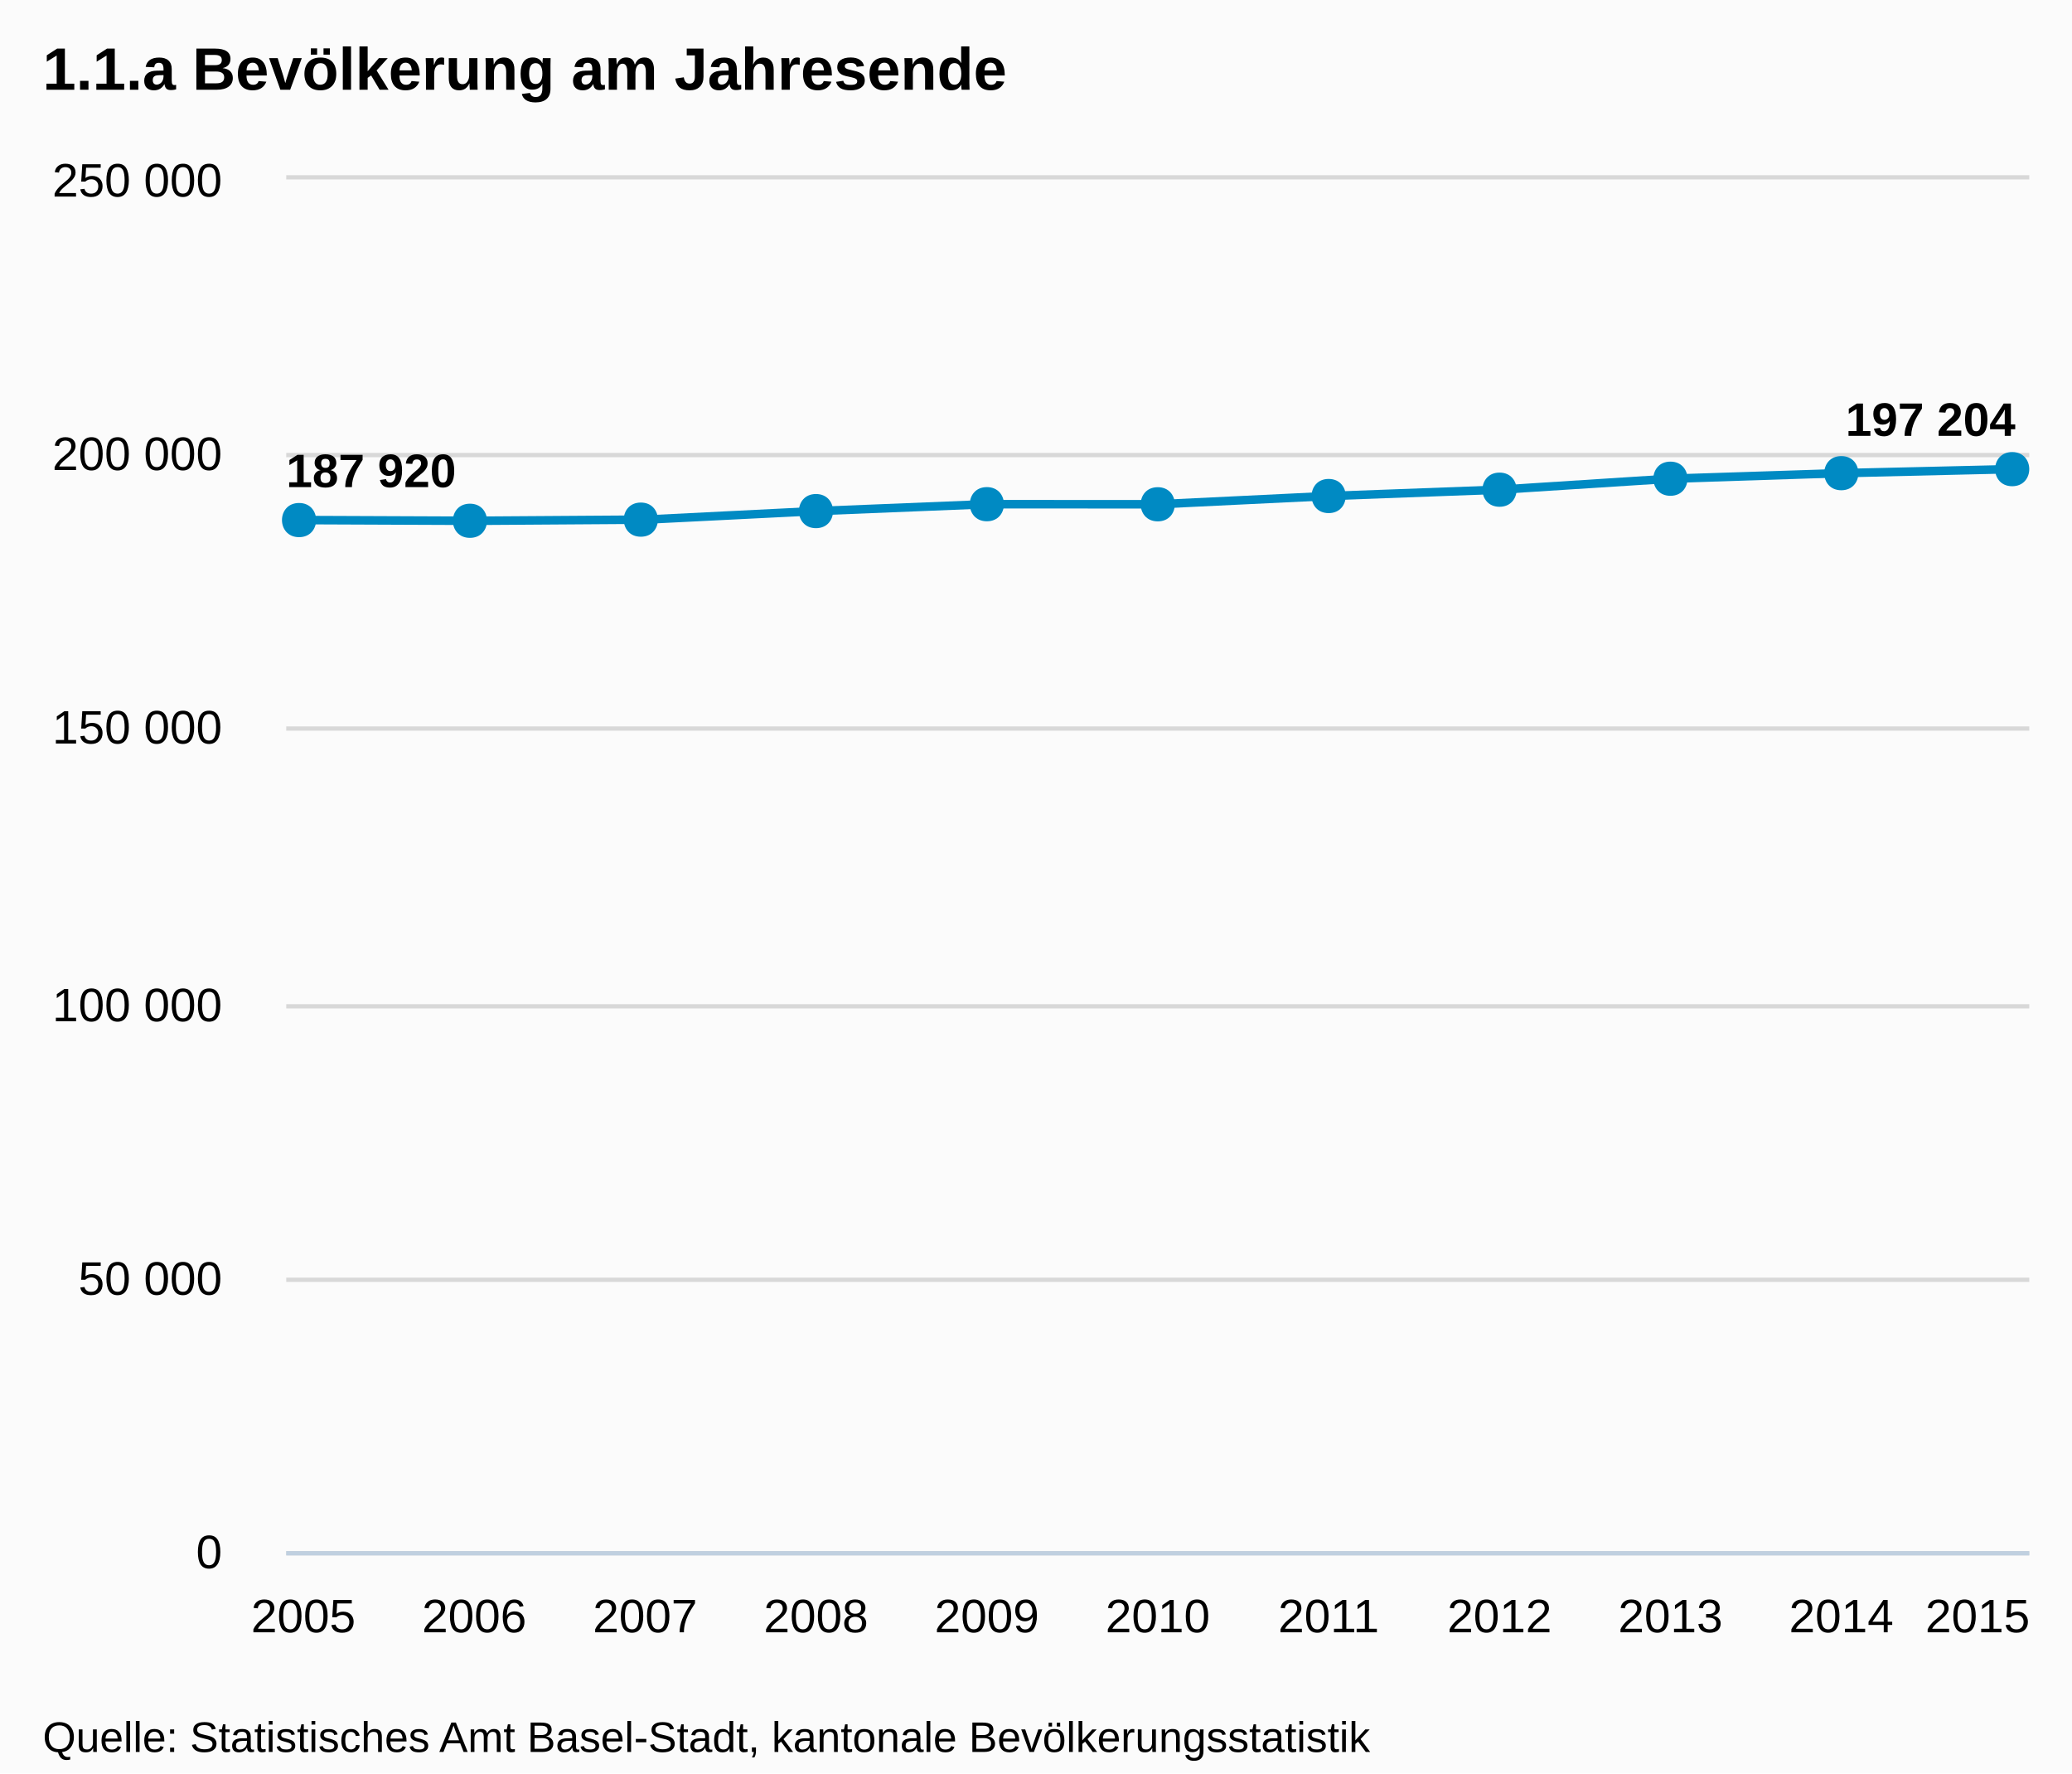
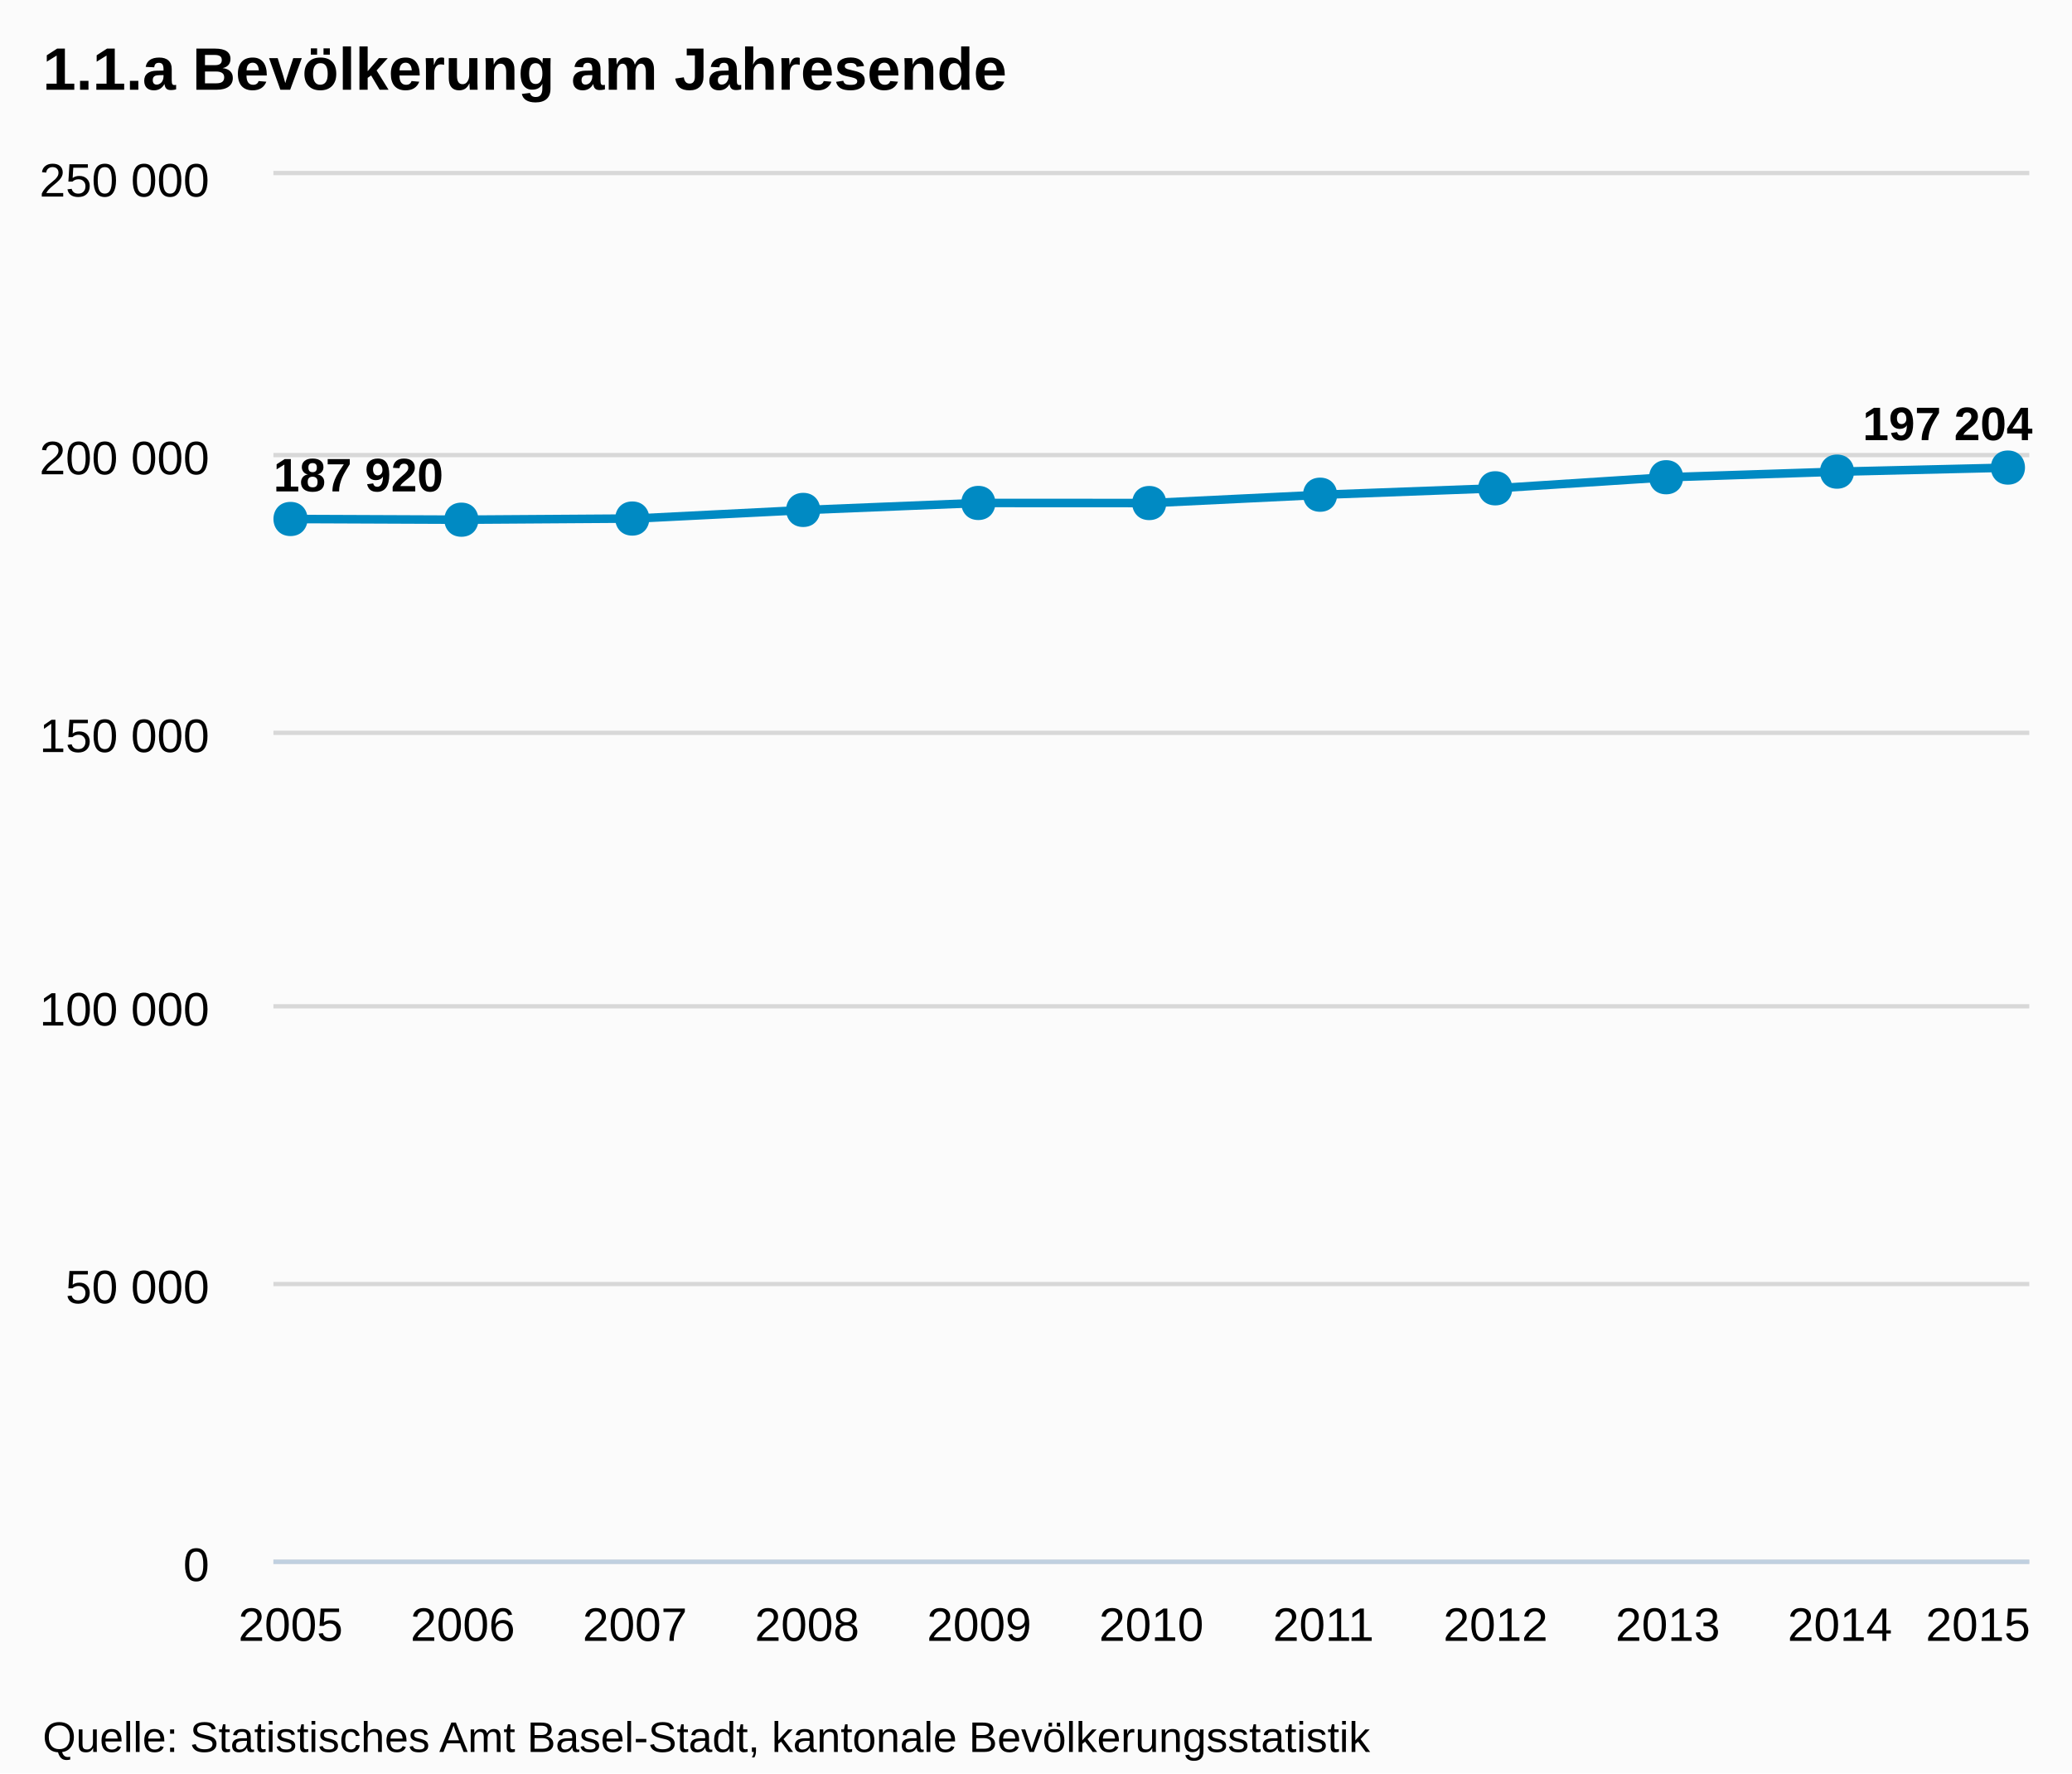
- <svg xmlns="http://www.w3.org/2000/svg" version="1.1" style="font-family:Arial;font-size:12px;" viewBox="0 0 485 415">
+ <svg xmlns="http://www.w3.org/2000/svg" version="1.1" style="font-family:arial;font-size:12px;" viewBox="0 0 485 415">
  <defs>
-     <clippath id="highcharts-1">
-       <rect x="0" y="0" width="408" height="321" />
-     </clippath>
+     <clipPath id="highcharts-5">
+       <rect x="0" y="0" width="411" height="324" />
+     </clipPath>
  </defs>
  <rect x="0" y="0" width="485" height="415" fill="#fbfbfb" class=" highcharts-background" />
  <g class="highcharts-grid" />
  <g class="highcharts-grid">
-     <path fill="none" d="M 67 363.5 L 475 363.5" stroke="#D8D8D8" stroke-width="1" opacity="1" />
-     <path fill="none" d="M 67 299.5 L 475 299.5" stroke="#D8D8D8" stroke-width="1" opacity="1" />
-     <path fill="none" d="M 67 235.5 L 475 235.5" stroke="#D8D8D8" stroke-width="1" opacity="1" />
-     <path fill="none" d="M 67 170.5 L 475 170.5" stroke="#D8D8D8" stroke-width="1" opacity="1" />
-     <path fill="none" d="M 67 106.5 L 475 106.5" stroke="#D8D8D8" stroke-width="1" opacity="1" />
-     <path fill="none" d="M 67 41.5 L 475 41.5" stroke="#D8D8D8" stroke-width="1" opacity="1" />
+     <path fill="none" d="M 64 365.5 L 475 365.5" stroke="#D8D8D8" stroke-width="1" opacity="1" />
+     <path fill="none" d="M 64 300.5 L 475 300.5" stroke="#D8D8D8" stroke-width="1" opacity="1" />
+     <path fill="none" d="M 64 235.5 L 475 235.5" stroke="#D8D8D8" stroke-width="1" opacity="1" />
+     <path fill="none" d="M 64 171.5 L 475 171.5" stroke="#D8D8D8" stroke-width="1" opacity="1" />
+     <path fill="none" d="M 64 106.5 L 475 106.5" stroke="#D8D8D8" stroke-width="1" opacity="1" />
+     <path fill="none" d="M 64 40.5 L 475 40.5" stroke="#D8D8D8" stroke-width="1" opacity="1" />
  </g>
  <g class="highcharts-axis">
-     <path fill="none" d="M 67 363.5 L 475 363.5" stroke="#C0D0E0" stroke-width="1" />
+     <path fill="none" d="M 64 365.5 L 475 365.5" stroke="#C0D0E0" stroke-width="1" />
  </g>
  <g class="highcharts-axis" />
  <g class="highcharts-series-group">
-     <g class="highcharts-series highcharts-series-0" transform="translate(67,42) scale(1 1)" clip-path="url(#highcharts-1)">
-       <path fill="none" d="M 4 79.711 L 44 79.875 L 84 79.608 L 124 77.61 L 164 75.994 L 204 76.014 L 244 74.082 L 284 72.599 L 324 70.031 L 364 68.731 L 404 67.79" stroke="#008AC3" stroke-width="2" stroke-linejoin="round" stroke-linecap="round" />
-       <path fill="none" d="M -6 79.711 L 4 79.711 L 44 79.875 L 84 79.608 L 124 77.61 L 164 75.994 L 204 76.014 L 244 74.082 L 284 72.599 L 324 70.031 L 364 68.731 L 404 67.79 L 414 67.79" stroke-linejoin="round" visibility="visible" stroke="rgba(192,192,192,0)" stroke-width="22" class=" highcharts-tracker" style="" />
+     <g class="highcharts-series highcharts-series-0" transform="translate(64,41) scale(1 1)" clip-path="url(#highcharts-5)">
+       <path fill="none" d="M 4.029 80.456 L 44.324 80.622 L 84.618 80.352 L 124.912 78.335 L 165.206 76.704 L 205.5 76.724 L 245.794 74.774 L 286.088 73.277 L 326.382 70.685 L 366.676 69.374 L 406.971 68.424" stroke="#008AC3" stroke-width="2" stroke-linejoin="round" stroke-linecap="round" />
    </g>
-     <g class="highcharts-markers highcharts-series-0 highcharts-tracker" transform="translate(67,42) scale(1 1)" style="" clip-path="none">
-       <path fill="#008AC3" d="M 404 63.79 C 409.328 63.79 409.328 71.79 404 71.79 C 398.672 71.79 398.672 63.79 404 63.79 Z" />
-       <path fill="#008AC3" d="M 364 64.731 C 369.328 64.731 369.328 72.731 364 72.731 C 358.672 72.731 358.672 64.731 364 64.731 Z" />
-       <path fill="#008AC3" d="M 324 66.031 C 329.328 66.031 329.328 74.031 324 74.031 C 318.672 74.031 318.672 66.031 324 66.031 Z" />
-       <path fill="#008AC3" d="M 284 68.599 C 289.328 68.599 289.328 76.599 284 76.599 C 278.672 76.599 278.672 68.599 284 68.599 Z" />
-       <path fill="#008AC3" d="M 244 70.082 C 249.328 70.082 249.328 78.082 244 78.082 C 238.672 78.082 238.672 70.082 244 70.082 Z" />
-       <path fill="#008AC3" d="M 204 72.014 C 209.328 72.014 209.328 80.014 204 80.014 C 198.672 80.014 198.672 72.014 204 72.014 Z" />
-       <path fill="#008AC3" d="M 164 71.994 C 169.328 71.994 169.328 79.994 164 79.994 C 158.672 79.994 158.672 71.994 164 71.994 Z" />
-       <path fill="#008AC3" d="M 124 73.61 C 129.328 73.61 129.328 81.61 124 81.61 C 118.672 81.61 118.672 73.61 124 73.61 Z" />
-       <path fill="#008AC3" d="M 83 75.608 C 88.328 75.608 88.328 83.608 83 83.608 C 77.672 83.608 77.672 75.608 83 75.608 Z" />
-       <path fill="#008AC3" d="M 43 75.875 C 48.328 75.875 48.328 83.875 43 83.875 C 37.672 83.875 37.672 75.875 43 75.875 Z" />
-       <path fill="#008AC3" d="M 3 75.711 C 8.328 75.711 8.328 83.711 3 83.711 C -2.328 83.711 -2.328 75.711 3 75.711 Z" />
+     <g class="highcharts-markers highcharts-series-0" transform="translate(64,41) scale(1 1)" clip-path="none">
+       <path fill="#008AC3" d="M 406 64.424 C 411.328 64.424 411.328 72.424 406 72.424 C 400.672 72.424 400.672 64.424 406 64.424 Z" />
+       <path fill="#008AC3" d="M 366 65.374 C 371.328 65.374 371.328 73.374 366 73.374 C 360.672 73.374 360.672 65.374 366 65.374 Z" />
+       <path fill="#008AC3" d="M 326 66.685 C 331.328 66.685 331.328 74.685 326 74.685 C 320.672 74.685 320.672 66.685 326 66.685 Z" />
+       <path fill="#008AC3" d="M 286 69.277 C 291.328 69.277 291.328 77.277 286 77.277 C 280.672 77.277 280.672 69.277 286 69.277 Z" />
+       <path fill="#008AC3" d="M 245 70.774 C 250.328 70.774 250.328 78.774 245 78.774 C 239.672 78.774 239.672 70.774 245 70.774 Z" />
+       <path fill="#008AC3" d="M 205 72.724 C 210.328 72.724 210.328 80.724 205 80.724 C 199.672 80.724 199.672 72.724 205 72.724 Z" />
+       <path fill="#008AC3" d="M 165 72.704 C 170.328 72.704 170.328 80.704 165 80.704 C 159.672 80.704 159.672 72.704 165 72.704 Z" />
+       <path fill="#008AC3" d="M 124 74.335 C 129.328 74.335 129.328 82.335 124 82.335 C 118.672 82.335 118.672 74.335 124 74.335 Z" />
+       <path fill="#008AC3" d="M 84 76.352 C 89.328 76.352 89.328 84.352 84 84.352 C 78.672 84.352 78.672 76.352 84 76.352 Z" />
+       <path fill="#008AC3" d="M 44 76.622 C 49.328 76.622 49.328 84.622 44 84.622 C 38.672 84.622 38.672 76.622 44 76.622 Z" />
+       <path fill="#008AC3" d="M 4 76.456 C 9.328 76.456 9.328 84.456 4 84.456 C -1.328 84.456 -1.328 76.456 4 76.456 Z" />
    </g>
  </g>
  <text x="10" text-anchor="start" class="highcharts-title" style="color:#000000;font-size:14px;font-weight:bold;fill:#000000;width:421px;" y="21">
    <tspan>1.1.a Bevölkerung am Jahresende</tspan>
  </text>
-   <g class="highcharts-data-labels highcharts-series-0" visibility="visible" transform="translate(67,42) scale(1 1)">
-     <g style="" transform="translate(-5,56)">
-       <text x="5" style="font-size:11px;font-weight:bold;color:#000000;text-shadow:0 0 6px #FFFFFF, 0 0 3px #FFFFFF;fill:#000000;text-rendering:geometricPrecision;" y="16">
+   <g class="highcharts-data-labels highcharts-series-0" transform="translate(64,41) scale(1 1)" opacity="1">
+     <g style="" transform="translate(-5,58)">
+       <text x="5" style="font-size:11px;font-weight:bold;color:#000000;text-shadow:0 0 6px #ffffff, 0 0 3px #ffffff;fill:#000000;text-rendering:geometricprecision;" y="16">
        <tspan>187 920</tspan>
      </text>
    </g>
-     <g style="" transform="translate(39,56)">
-       <text x="5" style="font-size:11px;font-weight:bold;color:#000000;text-shadow:0 0 6px #FFFFFF, 0 0 3px #FFFFFF;fill:#000000;text-rendering:geometricPrecision;" y="16" />
+     <g style="" transform="translate(39,71)">
+       <text x="5" style="font-size:11px;font-weight:bold;color:#000000;text-shadow:0 0 6px #ffffff, 0 0 3px #ffffff;fill:#000000;text-rendering:geometricprecision;" y="16" />
    </g>
-     <g style="" transform="translate(79,56)">
-       <text x="5" style="font-size:11px;font-weight:bold;color:#000000;text-shadow:0 0 6px #FFFFFF, 0 0 3px #FFFFFF;fill:#000000;text-rendering:geometricPrecision;" y="16" />
+     <g style="" transform="translate(80,70)">
+       <text x="5" style="font-size:11px;font-weight:bold;color:#000000;text-shadow:0 0 6px #ffffff, 0 0 3px #ffffff;fill:#000000;text-rendering:geometricprecision;" y="16" />
    </g>
-     <g style="" transform="translate(119,54)">
-       <text x="5" style="font-size:11px;font-weight:bold;color:#000000;text-shadow:0 0 6px #FFFFFF, 0 0 3px #FFFFFF;fill:#000000;text-rendering:geometricPrecision;" y="16" />
+     <g style="" transform="translate(120,68)">
+       <text x="5" style="font-size:11px;font-weight:bold;color:#000000;text-shadow:0 0 6px #ffffff, 0 0 3px #ffffff;fill:#000000;text-rendering:geometricprecision;" y="16" />
    </g>
-     <g style="" transform="translate(159,52)">
-       <text x="5" style="font-size:11px;font-weight:bold;color:#000000;text-shadow:0 0 6px #FFFFFF, 0 0 3px #FFFFFF;fill:#000000;text-rendering:geometricPrecision;" y="16" />
+     <g style="" transform="translate(160,67)">
+       <text x="5" style="font-size:11px;font-weight:bold;color:#000000;text-shadow:0 0 6px #ffffff, 0 0 3px #ffffff;fill:#000000;text-rendering:geometricprecision;" y="16" />
    </g>
-     <g style="" transform="translate(199,52)">
-       <text x="5" style="font-size:11px;font-weight:bold;color:#000000;text-shadow:0 0 6px #FFFFFF, 0 0 3px #FFFFFF;fill:#000000;text-rendering:geometricPrecision;" y="16" />
+     <g style="" transform="translate(201,67)">
+       <text x="5" style="font-size:11px;font-weight:bold;color:#000000;text-shadow:0 0 6px #ffffff, 0 0 3px #ffffff;fill:#000000;text-rendering:geometricprecision;" y="16" />
    </g>
-     <g style="" transform="translate(239,50)">
-       <text x="5" style="font-size:11px;font-weight:bold;color:#000000;text-shadow:0 0 6px #FFFFFF, 0 0 3px #FFFFFF;fill:#000000;text-rendering:geometricPrecision;" y="16" />
+     <g style="" transform="translate(241,65)">
+       <text x="5" style="font-size:11px;font-weight:bold;color:#000000;text-shadow:0 0 6px #ffffff, 0 0 3px #ffffff;fill:#000000;text-rendering:geometricprecision;" y="16" />
    </g>
-     <g style="" transform="translate(279,49)">
-       <text x="5" style="font-size:11px;font-weight:bold;color:#000000;text-shadow:0 0 6px #FFFFFF, 0 0 3px #FFFFFF;fill:#000000;text-rendering:geometricPrecision;" y="16" />
+     <g style="" transform="translate(281,63)">
+       <text x="5" style="font-size:11px;font-weight:bold;color:#000000;text-shadow:0 0 6px #ffffff, 0 0 3px #ffffff;fill:#000000;text-rendering:geometricprecision;" y="16" />
    </g>
-     <g style="" transform="translate(319,46)">
-       <text x="5" style="font-size:11px;font-weight:bold;color:#000000;text-shadow:0 0 6px #FFFFFF, 0 0 3px #FFFFFF;fill:#000000;text-rendering:geometricPrecision;" y="16" />
+     <g style="" transform="translate(321,61)">
+       <text x="5" style="font-size:11px;font-weight:bold;color:#000000;text-shadow:0 0 6px #ffffff, 0 0 3px #ffffff;fill:#000000;text-rendering:geometricprecision;" y="16" />
    </g>
-     <g style="" transform="translate(359,45)">
-       <text x="5" style="font-size:11px;font-weight:bold;color:#000000;text-shadow:0 0 6px #FFFFFF, 0 0 3px #FFFFFF;fill:#000000;text-rendering:geometricPrecision;" y="16" />
+     <g style="" transform="translate(362,59)">
+       <text x="5" style="font-size:11px;font-weight:bold;color:#000000;text-shadow:0 0 6px #ffffff, 0 0 3px #ffffff;fill:#000000;text-rendering:geometricprecision;" y="16" />
    </g>
-     <g style="" transform="translate(360,44)">
-       <text x="5" style="font-size:11px;font-weight:bold;color:#000000;text-shadow:0 0 6px #FFFFFF, 0 0 3px #FFFFFF;fill:#000000;text-rendering:geometricPrecision;" y="16">
+     <g style="" transform="translate(367,46)">
+       <text x="5" style="font-size:11px;font-weight:bold;color:#000000;text-shadow:0 0 6px #ffffff, 0 0 3px #ffffff;fill:#000000;text-rendering:geometricprecision;" y="16">
        <tspan>197 204</tspan>
      </text>
    </g>
  </g>
  <g class="highcharts-axis-labels highcharts-xaxis-labels">
-     <text x="71" style="color:#000000;cursor:default;font-size:11px;fill:#000000;" text-anchor="middle" transform="translate(0,0)" y="382" opacity="1">2005</text>
-     <text x="111" style="color:#000000;cursor:default;font-size:11px;fill:#000000;" text-anchor="middle" transform="translate(0,0)" y="382" opacity="1">2006</text>
-     <text x="151" style="color:#000000;cursor:default;font-size:11px;fill:#000000;" text-anchor="middle" transform="translate(0,0)" y="382" opacity="1">2007</text>
-     <text x="191" style="color:#000000;cursor:default;font-size:11px;fill:#000000;" text-anchor="middle" transform="translate(0,0)" y="382" opacity="1">2008</text>
-     <text x="231" style="color:#000000;cursor:default;font-size:11px;fill:#000000;" text-anchor="middle" transform="translate(0,0)" y="382" opacity="1">2009</text>
-     <text x="271" style="color:#000000;cursor:default;font-size:11px;fill:#000000;" text-anchor="middle" transform="translate(0,0)" y="382" opacity="1">2010</text>
-     <text x="311" style="color:#000000;cursor:default;font-size:11px;fill:#000000;" text-anchor="middle" transform="translate(0,0)" y="382" opacity="1">2011</text>
-     <text x="351" style="color:#000000;cursor:default;font-size:11px;fill:#000000;" text-anchor="middle" transform="translate(0,0)" y="382" opacity="1">2012</text>
-     <text x="391" style="color:#000000;cursor:default;font-size:11px;fill:#000000;" text-anchor="middle" transform="translate(0,0)" y="382" opacity="1">2013</text>
-     <text x="431" style="color:#000000;cursor:default;font-size:11px;fill:#000000;" text-anchor="middle" transform="translate(0,0)" y="382" opacity="1">2014</text>
-     <text x="462.9" style="color:#000000;cursor:default;font-size:11px;fill:#000000;" text-anchor="middle" transform="translate(0,0)" y="382" opacity="1">2015</text>
+     <text x="68.029" style="color:#000000;cursor:default;font-size:11px;fill:#000000;" text-anchor="middle" transform="translate(0,0)" y="384" opacity="1">2005</text>
+     <text x="108.324" style="color:#000000;cursor:default;font-size:11px;fill:#000000;" text-anchor="middle" transform="translate(0,0)" y="384" opacity="1">2006</text>
+     <text x="148.618" style="color:#000000;cursor:default;font-size:11px;fill:#000000;" text-anchor="middle" transform="translate(0,0)" y="384" opacity="1">2007</text>
+     <text x="188.912" style="color:#000000;cursor:default;font-size:11px;fill:#000000;" text-anchor="middle" transform="translate(0,0)" y="384" opacity="1">2008</text>
+     <text x="229.206" style="color:#000000;cursor:default;font-size:11px;fill:#000000;" text-anchor="middle" transform="translate(0,0)" y="384" opacity="1">2009</text>
+     <text x="269.5" style="color:#000000;cursor:default;font-size:11px;fill:#000000;" text-anchor="middle" transform="translate(0,0)" y="384" opacity="1">2010</text>
+     <text x="309.794" style="color:#000000;cursor:default;font-size:11px;fill:#000000;" text-anchor="middle" transform="translate(0,0)" y="384" opacity="1">2011</text>
+     <text x="350.088" style="color:#000000;cursor:default;font-size:11px;fill:#000000;" text-anchor="middle" transform="translate(0,0)" y="384" opacity="1">2012</text>
+     <text x="390.382" style="color:#000000;cursor:default;font-size:11px;fill:#000000;" text-anchor="middle" transform="translate(0,0)" y="384" opacity="1">2013</text>
+     <text x="430.676" style="color:#000000;cursor:default;font-size:11px;fill:#000000;" text-anchor="middle" transform="translate(0,0)" y="384" opacity="1">2014</text>
+     <text x="463" style="color:#000000;cursor:default;font-size:11px;fill:#000000;" text-anchor="middle" transform="translate(0,0)" y="384" opacity="1">2015</text>
  </g>
  <g class="highcharts-axis-labels highcharts-yaxis-labels">
-     <text x="52" style="color:#000000;cursor:default;font-size:11px;fill:#000000;width:150px;text-overflow:clip;" text-anchor="end" transform="translate(0,0)" y="367" opacity="1">
+     <text x="49" style="color:#000000;cursor:default;font-size:11px;fill:#000000;width:150px;text-overflow:clip;" text-anchor="end" transform="translate(0,0)" y="370" opacity="1">
      <tspan>0</tspan>
    </text>
-     <text x="52" style="color:#000000;cursor:default;font-size:11px;fill:#000000;width:150px;text-overflow:clip;" text-anchor="end" transform="translate(0,0)" y="303" opacity="1">
+     <text x="49" style="color:#000000;cursor:default;font-size:11px;fill:#000000;width:150px;text-overflow:clip;" text-anchor="end" transform="translate(0,0)" y="305" opacity="1">
      <tspan>50 000</tspan>
    </text>
-     <text x="52" style="color:#000000;cursor:default;font-size:11px;fill:#000000;width:150px;text-overflow:clip;" text-anchor="end" transform="translate(0,0)" y="239" opacity="1">
+     <text x="49" style="color:#000000;cursor:default;font-size:11px;fill:#000000;width:150px;text-overflow:clip;" text-anchor="end" transform="translate(0,0)" y="240" opacity="1">
      <tspan>100 000</tspan>
    </text>
-     <text x="52" style="color:#000000;cursor:default;font-size:11px;fill:#000000;width:150px;text-overflow:clip;" text-anchor="end" transform="translate(0,0)" y="174" opacity="1">
+     <text x="49" style="color:#000000;cursor:default;font-size:11px;fill:#000000;width:150px;text-overflow:clip;" text-anchor="end" transform="translate(0,0)" y="176" opacity="1">
      <tspan>150 000</tspan>
    </text>
-     <text x="52" style="color:#000000;cursor:default;font-size:11px;fill:#000000;width:150px;text-overflow:clip;" text-anchor="end" transform="translate(0,0)" y="110" opacity="1">
+     <text x="49" style="color:#000000;cursor:default;font-size:11px;fill:#000000;width:150px;text-overflow:clip;" text-anchor="end" transform="translate(0,0)" y="111" opacity="1">
      <tspan>200 000</tspan>
    </text>
-     <text x="52" style="color:#000000;cursor:default;font-size:11px;fill:#000000;width:150px;text-overflow:clip;" text-anchor="end" transform="translate(0,0)" y="46" opacity="1">
+     <text x="49" style="color:#000000;cursor:default;font-size:11px;fill:#000000;width:150px;text-overflow:clip;" text-anchor="end" transform="translate(0,0)" y="46" opacity="1">
      <tspan>250 000</tspan>
    </text>
  </g>
  <g class="highcharts-tooltip" style="cursor:default;padding:0;pointer-events:none;white-space:nowrap;" transform="translate(0,-9000000000)">
-     <path fill="none" d="M 3.5 0.5 L 13.5 0.5 C 16.5 0.5 16.5 0.5 16.5 3.5 L 16.5 28.5 C 16.5 31.5 16.5 31.5 13.5 31.5 L 3.5 31.5 C 0.5 31.5 0.5 31.5 0.5 28.5 L 0.5 3.5 C 0.5 0.5 0.5 0.5 3.5 0.5" isshadow="true" stroke="black" stroke-opacity="0.05" stroke-width="5" transform="translate(1, 1)" />
-     <path fill="none" d="M 3.5 0.5 L 13.5 0.5 C 16.5 0.5 16.5 0.5 16.5 3.5 L 16.5 28.5 C 16.5 31.5 16.5 31.5 13.5 31.5 L 3.5 31.5 C 0.5 31.5 0.5 31.5 0.5 28.5 L 0.5 3.5 C 0.5 0.5 0.5 0.5 3.5 0.5" isshadow="true" stroke="black" stroke-opacity="0.1" stroke-width="3" transform="translate(1, 1)" />
-     <path fill="none" d="M 3.5 0.5 L 13.5 0.5 C 16.5 0.5 16.5 0.5 16.5 3.5 L 16.5 28.5 C 16.5 31.5 16.5 31.5 13.5 31.5 L 3.5 31.5 C 0.5 31.5 0.5 31.5 0.5 28.5 L 0.5 3.5 C 0.5 0.5 0.5 0.5 3.5 0.5" isshadow="true" stroke="black" stroke-opacity="0.15" stroke-width="1" transform="translate(1, 1)" />
-     <path fill="rgba(249, 249, 249, .85)" d="M 3.5 0.5 L 13.5 0.5 C 16.5 0.5 16.5 0.5 16.5 3.5 L 16.5 28.5 C 16.5 31.5 16.5 31.5 13.5 31.5 L 3.5 31.5 C 0.5 31.5 0.5 31.5 0.5 28.5 L 0.5 3.5 C 0.5 0.5 0.5 0.5 3.5 0.5" />
+     <path fill="none" d="M 3.5 0.5 L 13.5 0.5 C 16.5 0.5 16.5 0.5 16.5 3.5 L 16.5 13.5 C 16.5 16.5 16.5 16.5 13.5 16.5 L 3.5 16.5 C 0.5 16.5 0.5 16.5 0.5 13.5 L 0.5 3.5 C 0.5 0.5 0.5 0.5 3.5 0.5" stroke="black" stroke-opacity="0.05" stroke-width="5" transform="translate(1, 1)" />
+     <path fill="none" d="M 3.5 0.5 L 13.5 0.5 C 16.5 0.5 16.5 0.5 16.5 3.5 L 16.5 13.5 C 16.5 16.5 16.5 16.5 13.5 16.5 L 3.5 16.5 C 0.5 16.5 0.5 16.5 0.5 13.5 L 0.5 3.5 C 0.5 0.5 0.5 0.5 3.5 0.5" stroke="black" stroke-opacity="0.1" stroke-width="3" transform="translate(1, 1)" />
+     <path fill="none" d="M 3.5 0.5 L 13.5 0.5 C 16.5 0.5 16.5 0.5 16.5 3.5 L 16.5 13.5 C 16.5 16.5 16.5 16.5 13.5 16.5 L 3.5 16.5 C 0.5 16.5 0.5 16.5 0.5 13.5 L 0.5 3.5 C 0.5 0.5 0.5 0.5 3.5 0.5" stroke="black" stroke-opacity="0.15" stroke-width="1" transform="translate(1, 1)" />
+     <path fill="rgb(249, 249, 249)" fill-opacity=" .85" d="M 3.5 0.5 L 13.5 0.5 C 16.5 0.5 16.5 0.5 16.5 3.5 L 16.5 13.5 C 16.5 16.5 16.5 16.5 13.5 16.5 L 3.5 16.5 C 0.5 16.5 0.5 16.5 0.5 13.5 L 0.5 3.5 C 0.5 0.5 0.5 0.5 3.5 0.5" />
    <text x="8" style="font-size:12px;color:#333333;fill:#333333;" y="20" />
  </g>
  <text x="10" text-anchor="start" style="cursor:default;color:#000000;font-size:10px;fill:#000000;" y="410">
    <tspan>Quelle: Statistisches Amt Basel-Stadt, kantonale Bevölkerungsstatistik</tspan>
  </text>
</svg>
